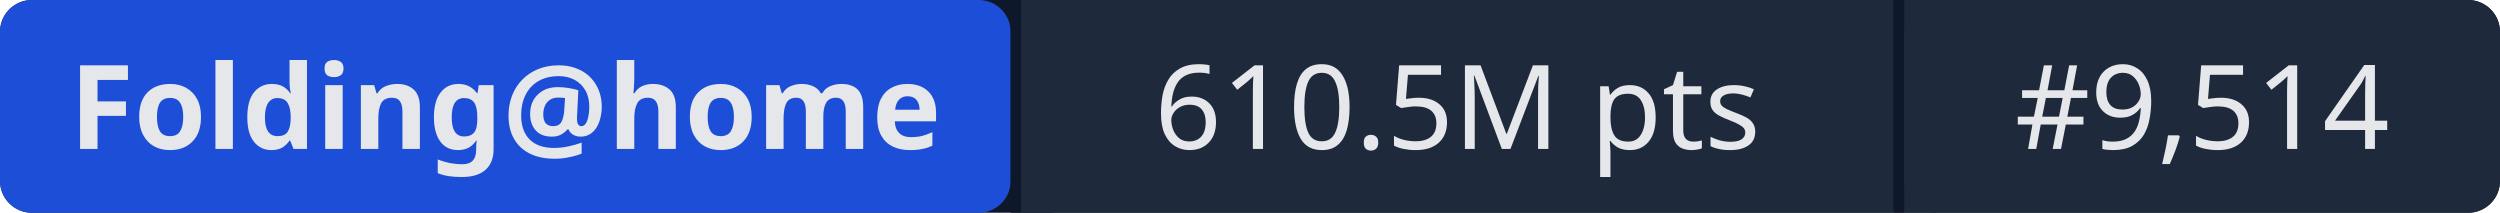
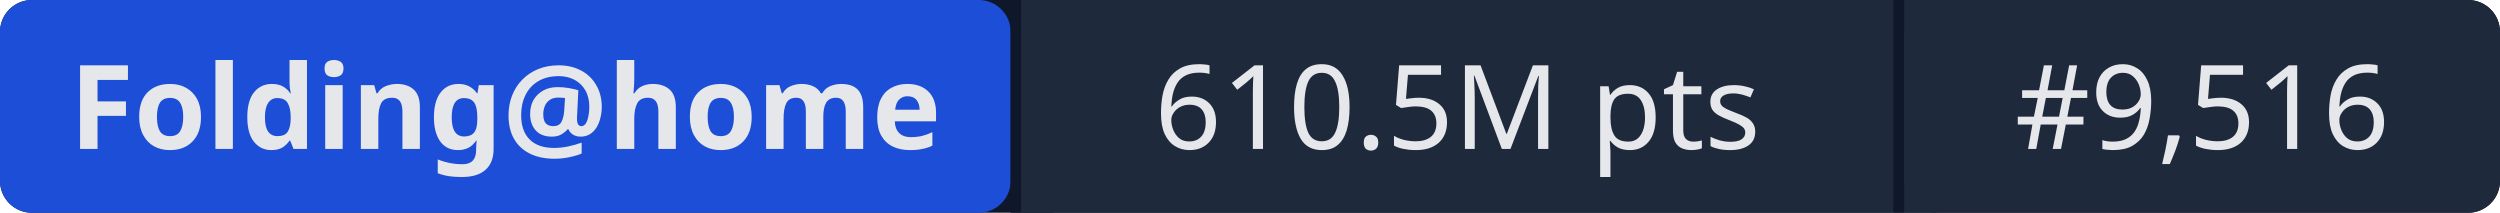
- <svg xmlns="http://www.w3.org/2000/svg" width="235" height="20" role="img" aria-label="Folding@home: 610.5M pts | #9,514">
+ <svg xmlns="http://www.w3.org/2000/svg" width="235" height="20" role="img" aria-label="Folding@home: 610.5M pts | #9,516">
  <rect width="235" height="20" rx="3" fill="#0f172a" />
  <rect x="0" width="95" height="20" rx="3" fill="#1d4ed8" />
  <rect x="95" width="1" height="20" fill="#0f172a" />
  <rect x="96" width="82" height="20" fill="#1e293b" />
  <rect x="178" width="1" height="20" fill="#0f172a" />
  <rect x="179" width="56" height="20" rx="3" fill="#1e293b" />
  <rect x="96" width="3" height="20" fill="#1e293b" />
  <rect x="179" width="3" height="20" fill="#1e293b" />
  <g fill="#e5e7eb" font-family="system-ui,sans-serif" font-size="11" text-anchor="middle">
    <text x="47.5" y="14" font-weight="600">Folding@home</text>
    <text x="137" y="14">610.5M pts</text>
-     <text x="207" y="14">#9,514</text>
+     <text x="207" y="14">#9,516</text>
  </g>
</svg>
